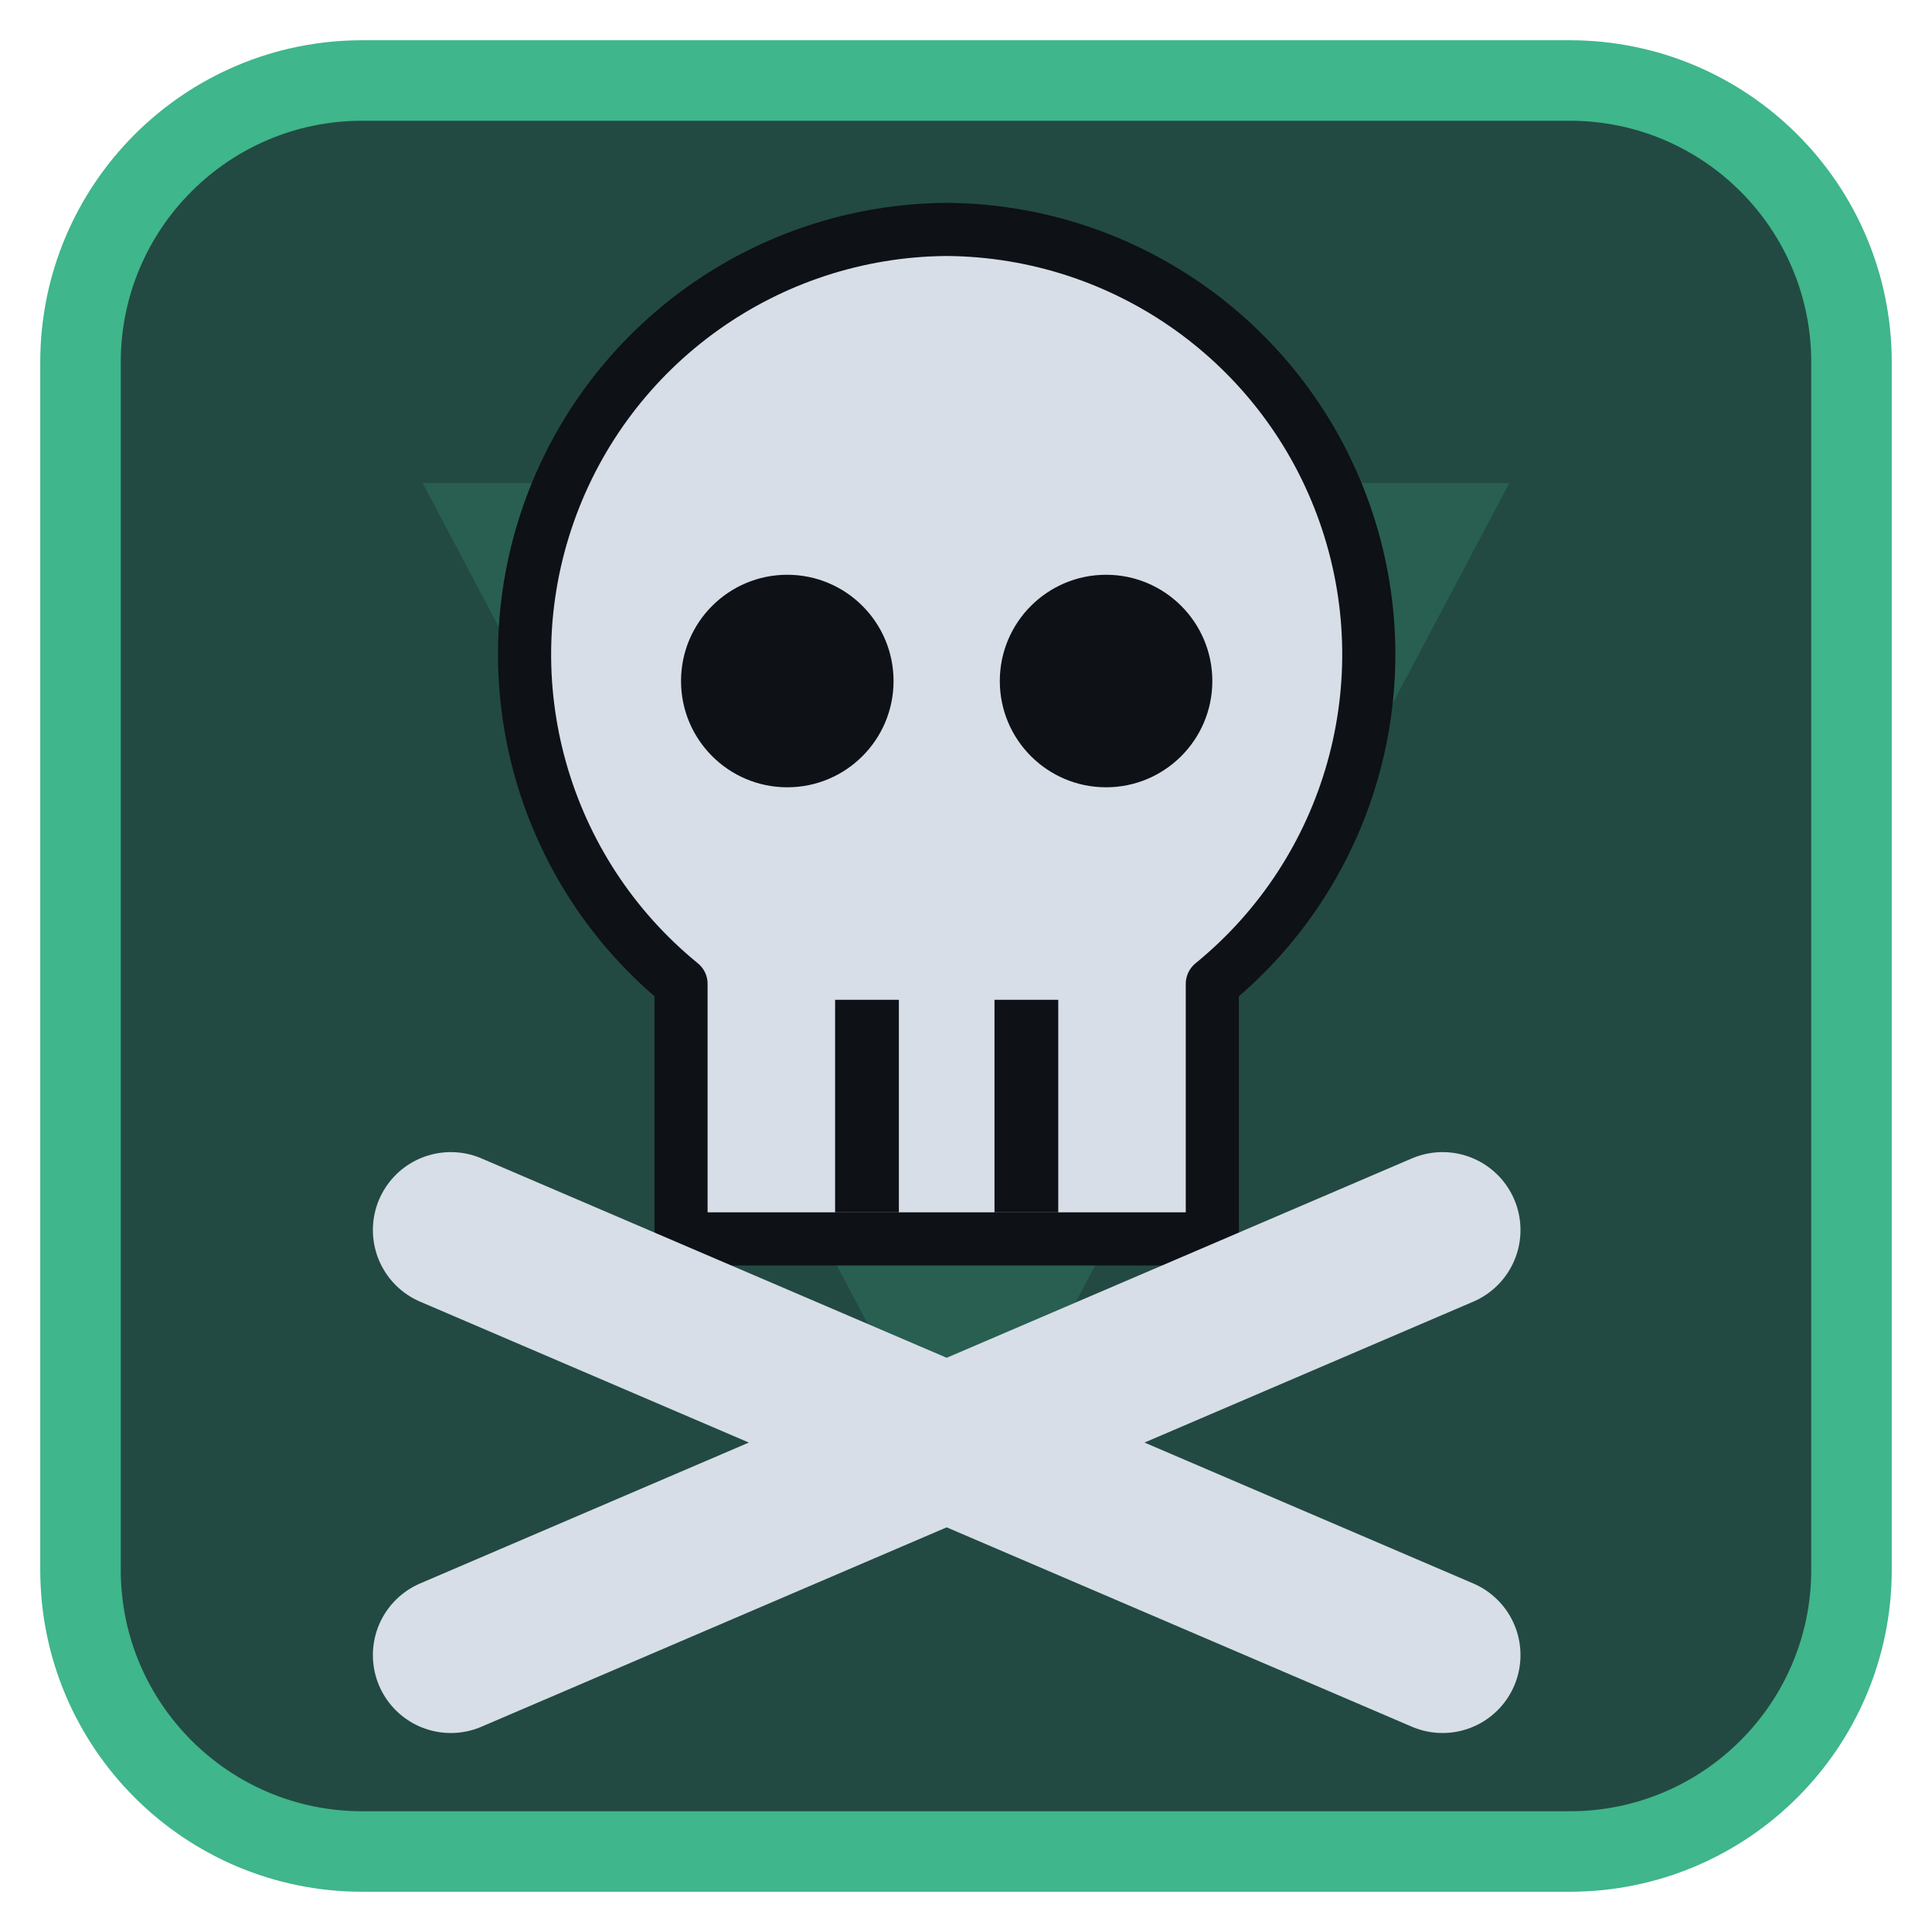
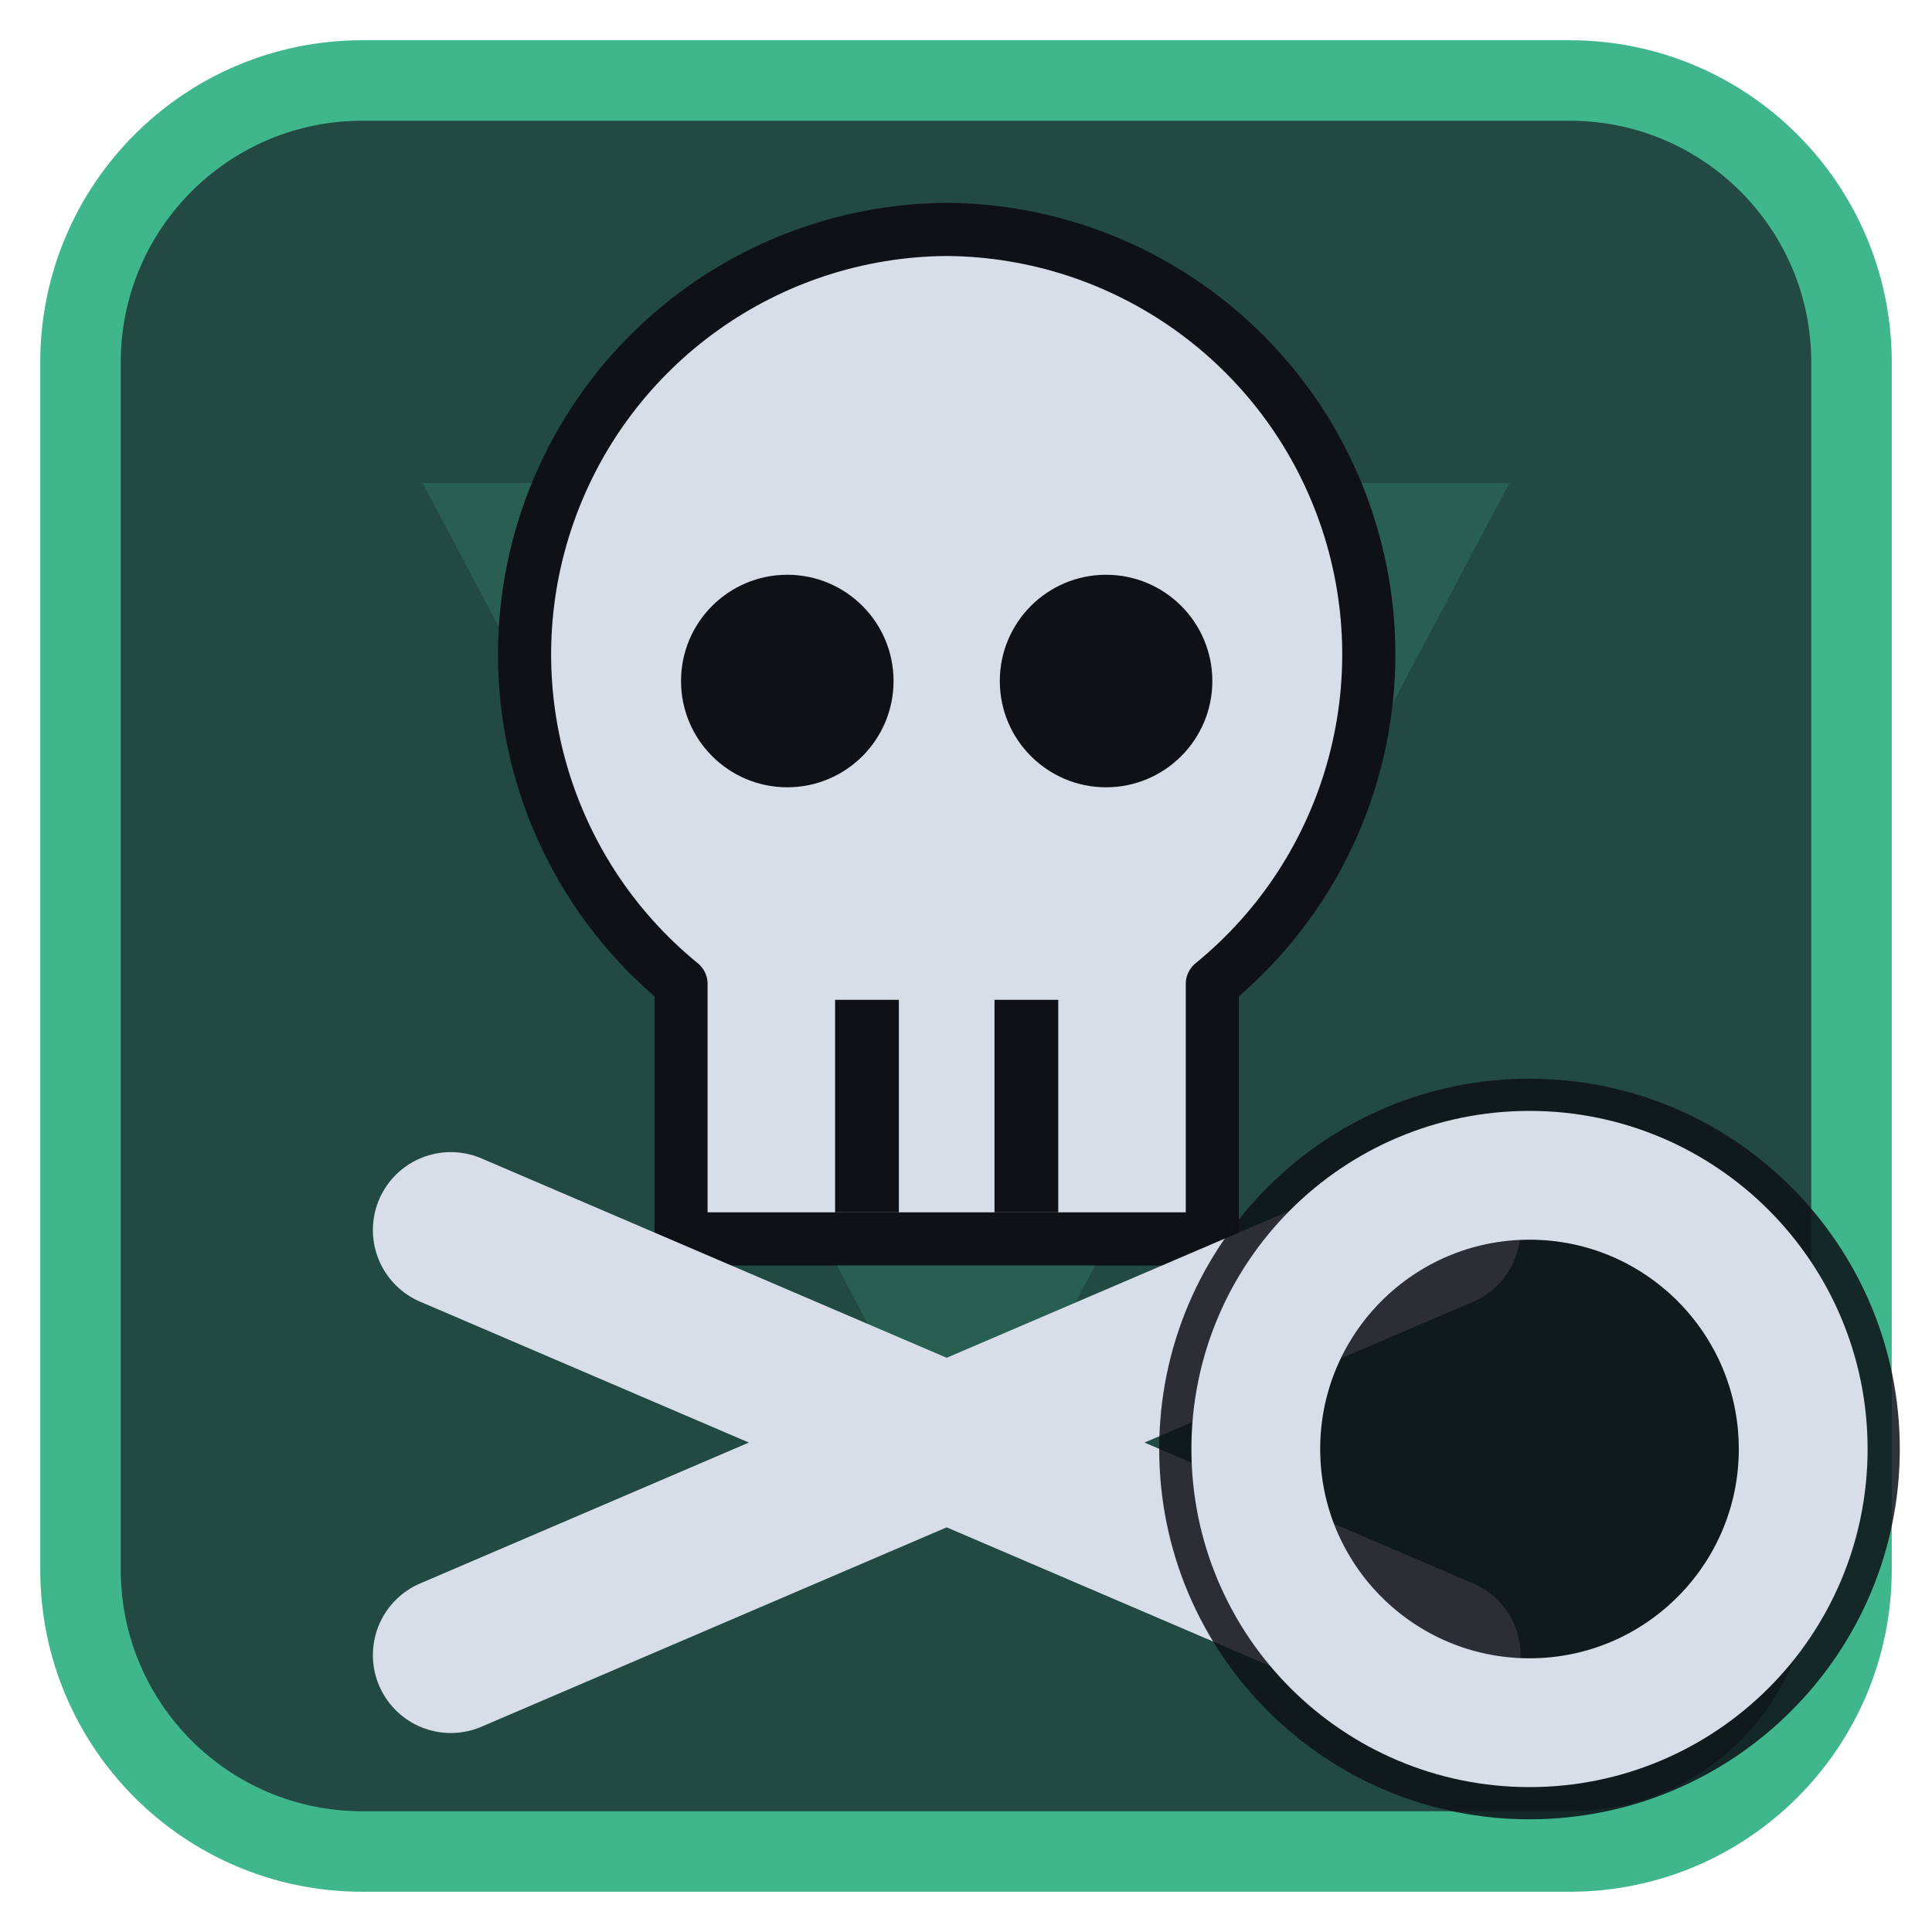
<svg xmlns="http://www.w3.org/2000/svg" viewBox="0 0 24 24" width="24" height="24">
  <rect x="1" y="1" width="22" height="22" rx="3.5" fill="#224a42" stroke="#3fb68b" stroke-width="1" />
  <g opacity="0.2" transform="translate(3,3) scale(0.75)">
    <path d="M3 4h18L12 21zM9.5 9.5a2.5 2.5 0 1 0 5 0 2.5 2.5 0 1 0-5 0z" fill="#3fb68b" fill-rule="evenodd" />
  </g>
  <g transform="translate(1.2,1.2) scale(0.88)">
    <g transform="translate(12,9) scale(0.75) translate(-12,-12)">
      <path d="M12 2.5a8 8 0 0 1 5 14.2V21.5H7V16.7A8 8 0 0 1 12 2.5z" fill="#d7dee8" stroke="#0e1116" stroke-width="1" stroke-linejoin="round" />
      <circle cx="9" cy="11" r="2" fill="#0e1116" />
      <circle cx="15" cy="11" r="2" fill="#0e1116" />
      <path d="M10.5 17V21M13.5 17V21" stroke="#0e1116" stroke-width="1.2" />
    </g>
    <path d="M5 16L19 22M19 16L5 22" fill="none" stroke="#d7dee8" stroke-width="2.2" stroke-linecap="round" stroke-linejoin="round" />
  </g>
+   <circle cx="19" cy="18" r="4.6" fill="#0e1116" fill-opacity="0.85" />
+   <circle cx="19" cy="18" r="3.4" fill="none" stroke="#d7dee8" stroke-width="1.6" stroke-linecap="round" stroke-linejoin="round" />
</svg>
